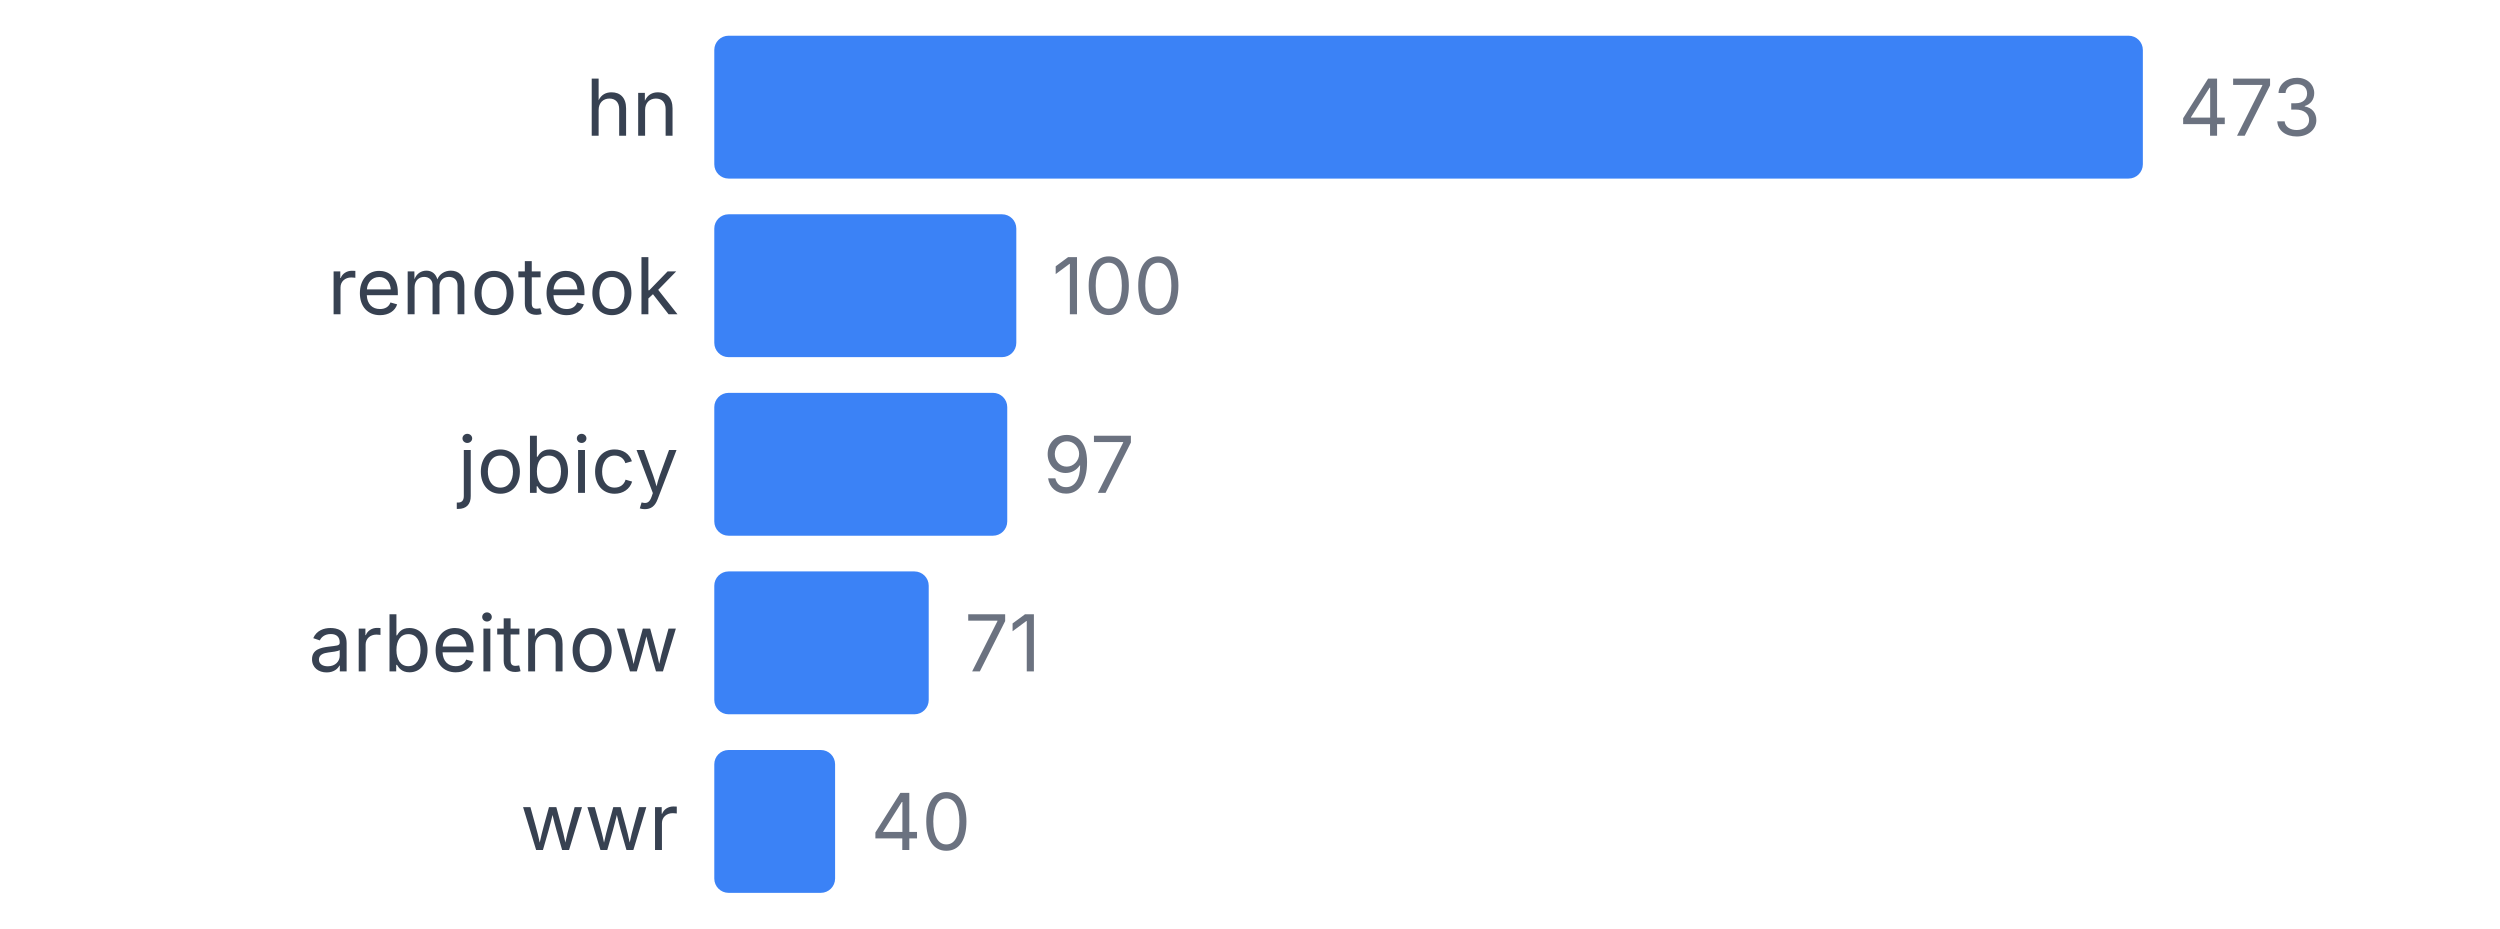
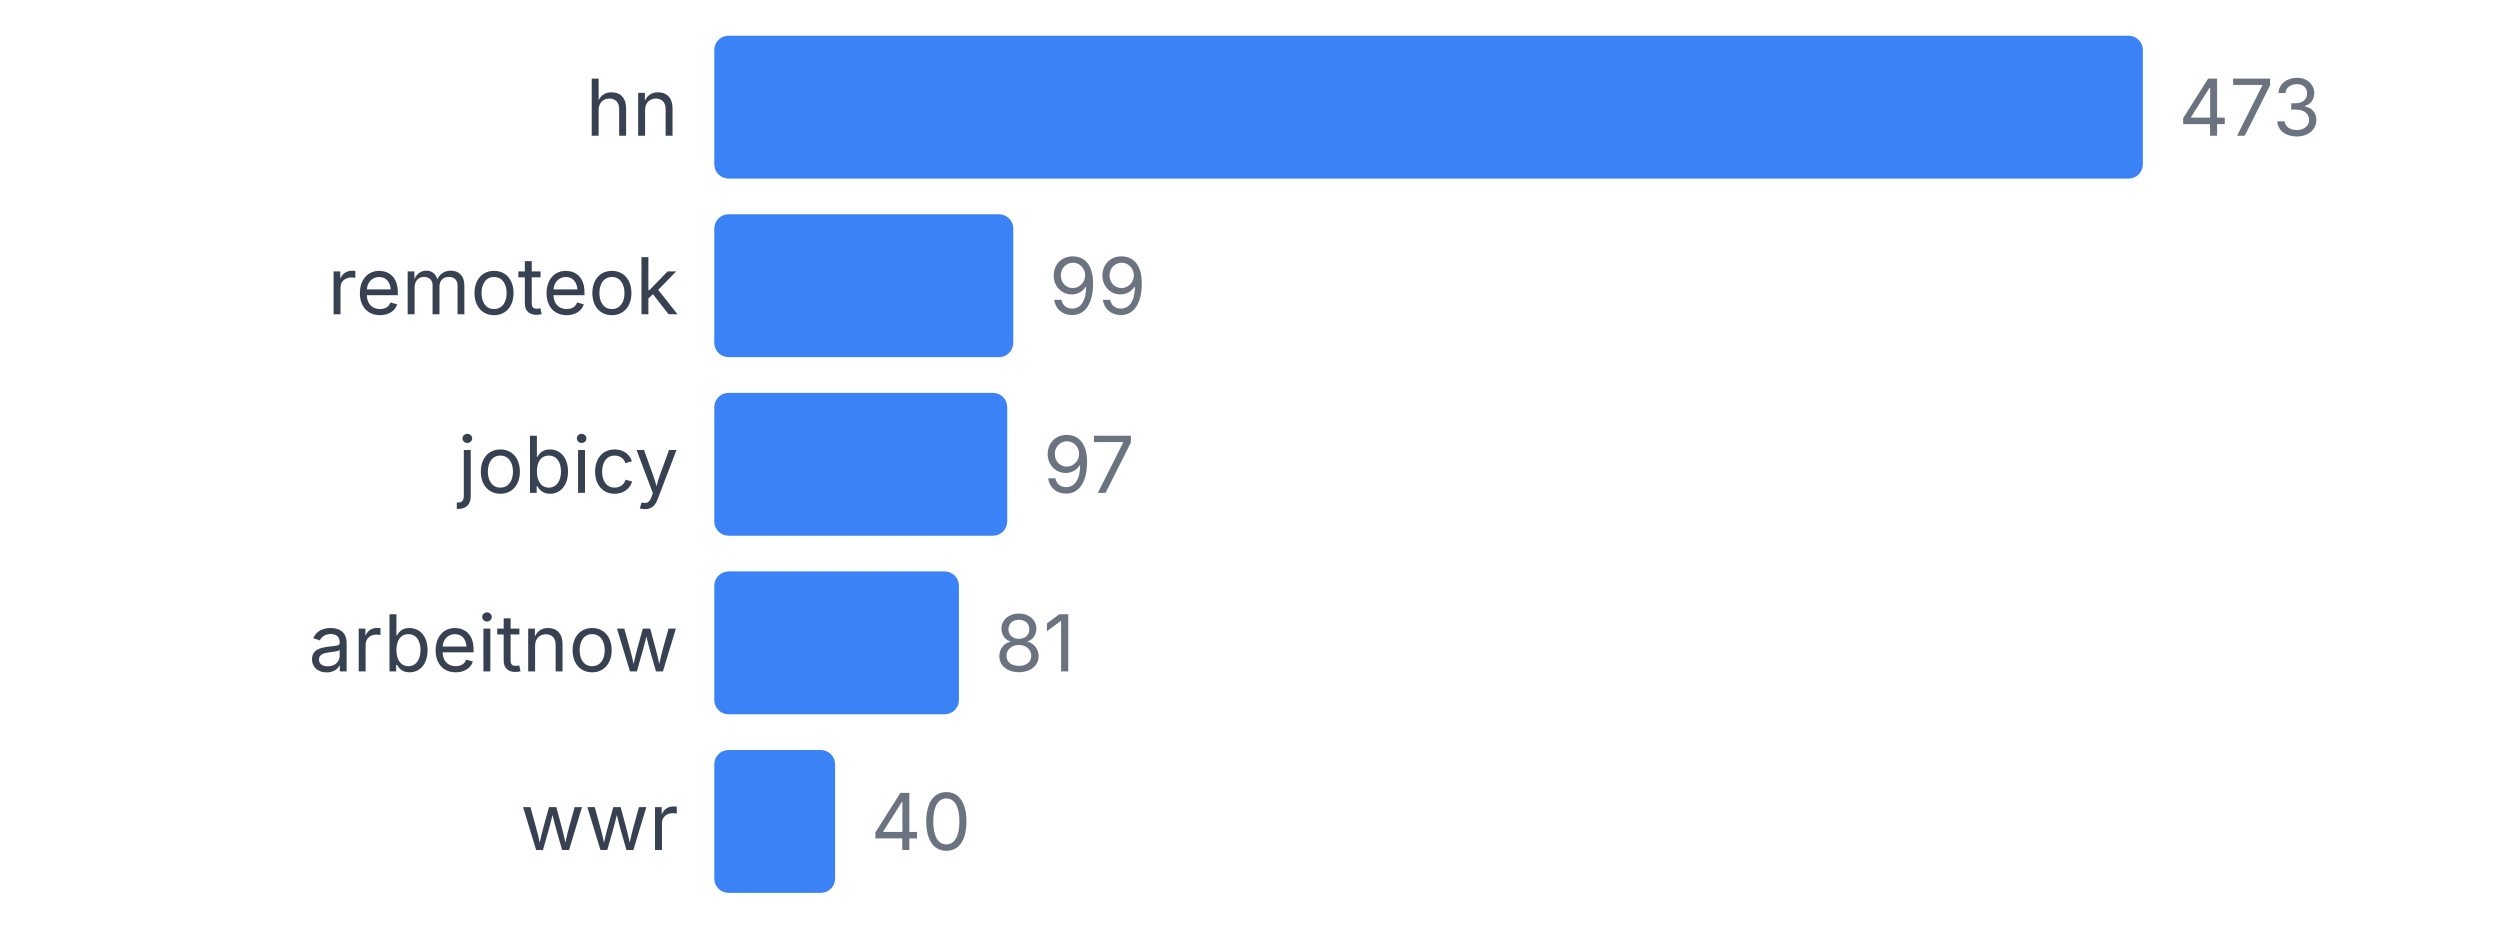
<svg xmlns="http://www.w3.org/2000/svg" width="350" height="130" viewBox="0 0 350 130">
  <style>
    text { font-family: system-ui, -apple-system, sans-serif; }
  </style>
  <text x="95" y="19" text-anchor="end" font-size="11" fill="#374151">hn</text>
  <rect x="100" y="5" width="200" height="20" fill="#3b82f6" rx="2" />
  <text x="305" y="19" font-size="11" fill="#6b7280">473</text>
  <text x="95" y="44" text-anchor="end" font-size="11" fill="#374151">remoteok</text>
-   <rect x="100" y="30" width="42.283" height="20" fill="#3b82f6" rx="2" />
-   <text x="147.283" y="44" font-size="11" fill="#6b7280">100</text>
+   <rect x="100" y="30" width="41.86" height="20" fill="#3b82f6" rx="2" />
+   <text x="146.86" y="44" font-size="11" fill="#6b7280">99</text>
  <text x="95" y="69" text-anchor="end" font-size="11" fill="#374151">jobicy</text>
  <rect x="100" y="55" width="41.015" height="20" fill="#3b82f6" rx="2" />
  <text x="146.015" y="69" font-size="11" fill="#6b7280">97</text>
  <text x="95" y="94" text-anchor="end" font-size="11" fill="#374151">arbeitnow</text>
-   <rect x="100" y="80" width="30.021" height="20" fill="#3b82f6" rx="2" />
-   <text x="135.021" y="94" font-size="11" fill="#6b7280">71</text>
+   <rect x="100" y="80" width="34.249" height="20" fill="#3b82f6" rx="2" />
+   <text x="139.249" y="94" font-size="11" fill="#6b7280">81</text>
  <text x="95" y="119" text-anchor="end" font-size="11" fill="#374151">wwr</text>
  <rect x="100" y="105" width="16.913" height="20" fill="#3b82f6" rx="2" />
  <text x="121.913" y="119" font-size="11" fill="#6b7280">40</text>
</svg>
